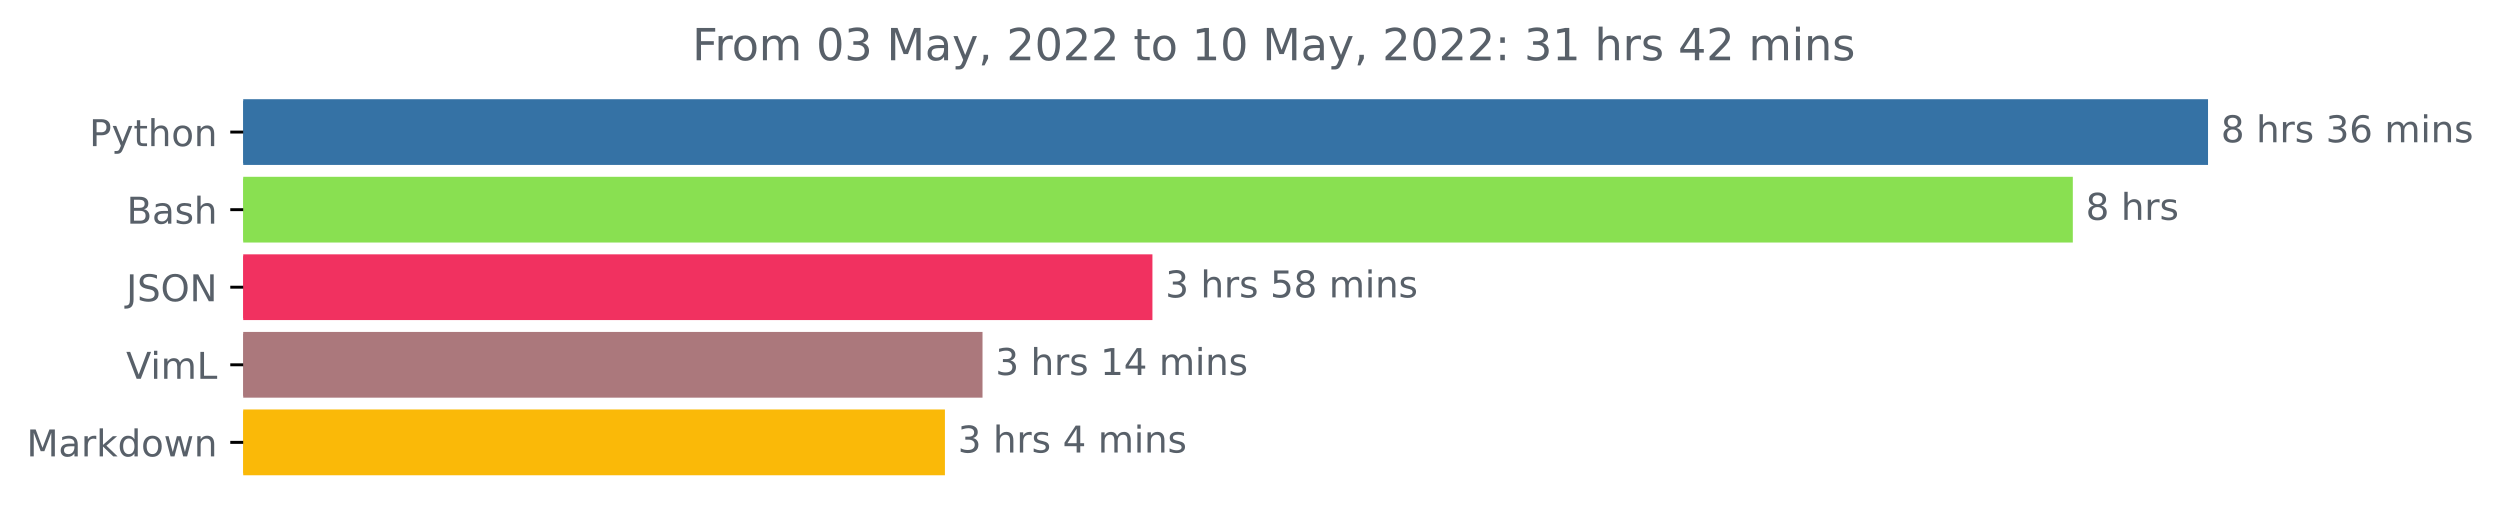
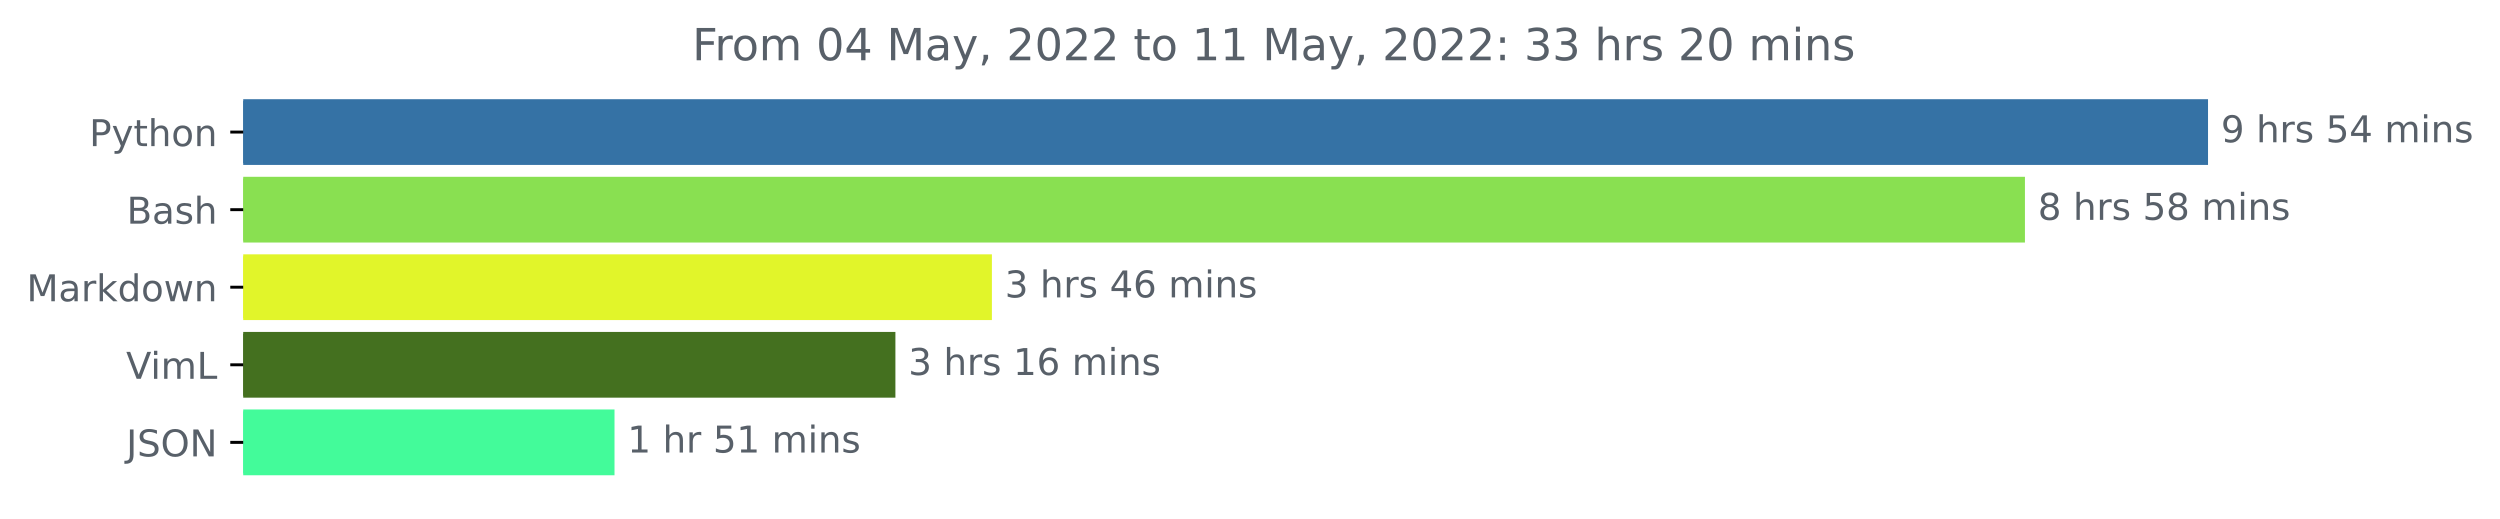
<svg xmlns="http://www.w3.org/2000/svg" xmlns:xlink="http://www.w3.org/1999/xlink" width="676.815pt" height="140.398pt" viewBox="0 0 676.815 140.398" version="1.1">
  <defs>
    <style type="text/css">*{stroke-linejoin: round; stroke-linecap: butt}</style>
  </defs>
  <g id="figure_1">
    <g id="patch_1">
      <path d="M 0 140.398  L 676.815 140.398  L 676.815 0  L 0 0  L 0 140.398  z " style="fill: none" />
    </g>
    <g id="axes_1">
      <g id="patch_2">
-         <path d="M 65.841 27.358  L 597.269 27.358  L 597.269 44.158  L 65.841 44.158  z " clip-path="url(#p0739efbeb0)" style="fill: #3572a5; stroke: #3572a5; stroke-linejoin: miter" />
+         <path d="M 65.841 27.358  L 597.269 27.358  L 597.269 44.158  L 65.841 44.158  z " clip-path="url(#p61dc24f594)" style="fill: #3572a5; stroke: #3572a5; stroke-linejoin: miter" />
      </g>
      <g id="patch_3">
-         <path d="M 65.841 48.358  L 560.666 48.358  L 560.666 65.158  L 65.841 65.158  z " clip-path="url(#p0739efbeb0)" style="fill: #89e051; stroke: #89e051; stroke-linejoin: miter" />
+         <path d="M 65.841 48.358  L 547.705 48.358  L 547.705 65.158  L 65.841 65.158  z " clip-path="url(#p61dc24f594)" style="fill: #89e051; stroke: #89e051; stroke-linejoin: miter" />
      </g>
      <g id="patch_4">
-         <path d="M 65.841 69.358  L 311.492 69.358  L 311.492 86.158  L 65.841 86.158  z " clip-path="url(#p0739efbeb0)" style="fill: #f13160; stroke: #f13160; stroke-linejoin: miter" />
+         <path d="M 65.841 69.358  L 268.034 69.358  L 268.034 86.158  L 65.841 86.158  z " clip-path="url(#p61dc24f594)" style="fill: #e1f52a; stroke: #e1f52a; stroke-linejoin: miter" />
      </g>
      <g id="patch_5">
-         <path d="M 65.841 90.358  L 265.493 90.358  L 265.493 107.158  L 65.841 107.158  z " clip-path="url(#p0739efbeb0)" style="fill: #ab787c; stroke: #ab787c; stroke-linejoin: miter" />
+         <path d="M 65.841 90.358  L 241.91 90.358  L 241.91 107.158  L 65.841 107.158  z " clip-path="url(#p61dc24f594)" style="fill: #44701f; stroke: #44701f; stroke-linejoin: miter" />
      </g>
      <g id="patch_6">
-         <path d="M 65.841 111.358  L 255.315 111.358  L 255.315 128.158  L 65.841 128.158  z " clip-path="url(#p0739efbeb0)" style="fill: #fab908; stroke: #fab908; stroke-linejoin: miter" />
+         <path d="M 65.841 111.358  L 165.864 111.358  L 165.864 128.158  L 65.841 128.158  z " clip-path="url(#p61dc24f594)" style="fill: #43fb9a; stroke: #43fb9a; stroke-linejoin: miter" />
      </g>
      <g id="matplotlib.axis_1" />
      <g id="matplotlib.axis_2">
        <g id="ytick_1">
          <g id="line2d_1">
            <defs>
-               <path id="m0c42a735b8" d="M 0 0  L -3.5 0  " style="stroke: #000000; stroke-width: 0.8" />
+               <path id="me6eeff355c" d="M 0 0  L -3.5 0  " style="stroke: #000000; stroke-width: 0.8" />
            </defs>
            <g>
-               <use xlink:href="#m0c42a735b8" x="65.841" y="35.758" style="stroke: #000000; stroke-width: 0.8" />
+               <use xlink:href="#me6eeff355c" x="65.841" y="35.758" style="stroke: #000000; stroke-width: 0.8" />
            </g>
          </g>
          <g id="text_1">
            <g style="fill: #586069" transform="translate(24.17813 39.55734)scale(0.1 -0.1)">
              <defs>
                <path id="DejaVuSans-50" d="M 1259 4147  L 1259 2394  L 2053 2394  Q 2494 2394 2734 2622  Q 2975 2850 2975 3272  Q 2975 3691 2734 3919  Q 2494 4147 2053 4147  L 1259 4147  z M 628 4666  L 2053 4666  Q 2838 4666 3239 4311  Q 3641 3956 3641 3272  Q 3641 2581 3239 2228  Q 2838 1875 2053 1875  L 1259 1875  L 1259 0  L 628 0  L 628 4666  z " transform="scale(0.015625)" />
                <path id="DejaVuSans-79" d="M 2059 -325  Q 1816 -950 1584 -1140  Q 1353 -1331 966 -1331  L 506 -1331  L 506 -850  L 844 -850  Q 1081 -850 1212 -737  Q 1344 -625 1503 -206  L 1606 56  L 191 3500  L 800 3500  L 1894 763  L 2988 3500  L 3597 3500  L 2059 -325  z " transform="scale(0.015625)" />
                <path id="DejaVuSans-74" d="M 1172 4494  L 1172 3500  L 2356 3500  L 2356 3053  L 1172 3053  L 1172 1153  Q 1172 725 1289 603  Q 1406 481 1766 481  L 2356 481  L 2356 0  L 1766 0  Q 1100 0 847 248  Q 594 497 594 1153  L 594 3053  L 172 3053  L 172 3500  L 594 3500  L 594 4494  L 1172 4494  z " transform="scale(0.015625)" />
                <path id="DejaVuSans-68" d="M 3513 2113  L 3513 0  L 2938 0  L 2938 2094  Q 2938 2591 2744 2837  Q 2550 3084 2163 3084  Q 1697 3084 1428 2787  Q 1159 2491 1159 1978  L 1159 0  L 581 0  L 581 4863  L 1159 4863  L 1159 2956  Q 1366 3272 1645 3428  Q 1925 3584 2291 3584  Q 2894 3584 3203 3211  Q 3513 2838 3513 2113  z " transform="scale(0.015625)" />
                <path id="DejaVuSans-6f" d="M 1959 3097  Q 1497 3097 1228 2736  Q 959 2375 959 1747  Q 959 1119 1226 758  Q 1494 397 1959 397  Q 2419 397 2687 759  Q 2956 1122 2956 1747  Q 2956 2369 2687 2733  Q 2419 3097 1959 3097  z M 1959 3584  Q 2709 3584 3137 3096  Q 3566 2609 3566 1747  Q 3566 888 3137 398  Q 2709 -91 1959 -91  Q 1206 -91 779 398  Q 353 888 353 1747  Q 353 2609 779 3096  Q 1206 3584 1959 3584  z " transform="scale(0.015625)" />
                <path id="DejaVuSans-6e" d="M 3513 2113  L 3513 0  L 2938 0  L 2938 2094  Q 2938 2591 2744 2837  Q 2550 3084 2163 3084  Q 1697 3084 1428 2787  Q 1159 2491 1159 1978  L 1159 0  L 581 0  L 581 3500  L 1159 3500  L 1159 2956  Q 1366 3272 1645 3428  Q 1925 3584 2291 3584  Q 2894 3584 3203 3211  Q 3513 2838 3513 2113  z " transform="scale(0.015625)" />
              </defs>
              <use xlink:href="#DejaVuSans-50" />
              <use xlink:href="#DejaVuSans-79" x="60.303" />
              <use xlink:href="#DejaVuSans-74" x="119.482" />
              <use xlink:href="#DejaVuSans-68" x="158.691" />
              <use xlink:href="#DejaVuSans-6f" x="222.07" />
              <use xlink:href="#DejaVuSans-6e" x="283.252" />
            </g>
          </g>
        </g>
        <g id="ytick_2">
          <g id="line2d_2">
            <g>
-               <use xlink:href="#m0c42a735b8" x="65.841" y="56.758" style="stroke: #000000; stroke-width: 0.8" />
+               <use xlink:href="#me6eeff355c" x="65.841" y="56.758" style="stroke: #000000; stroke-width: 0.8" />
            </g>
          </g>
          <g id="text_2">
            <g style="fill: #586069" transform="translate(34.30469 60.55734)scale(0.1 -0.1)">
              <defs>
                <path id="DejaVuSans-42" d="M 1259 2228  L 1259 519  L 2272 519  Q 2781 519 3026 730  Q 3272 941 3272 1375  Q 3272 1813 3026 2020  Q 2781 2228 2272 2228  L 1259 2228  z M 1259 4147  L 1259 2741  L 2194 2741  Q 2656 2741 2882 2914  Q 3109 3088 3109 3444  Q 3109 3797 2882 3972  Q 2656 4147 2194 4147  L 1259 4147  z M 628 4666  L 2241 4666  Q 2963 4666 3353 4366  Q 3744 4066 3744 3513  Q 3744 3084 3544 2831  Q 3344 2578 2956 2516  Q 3422 2416 3680 2098  Q 3938 1781 3938 1306  Q 3938 681 3513 340  Q 3088 0 2303 0  L 628 0  L 628 4666  z " transform="scale(0.015625)" />
                <path id="DejaVuSans-61" d="M 2194 1759  Q 1497 1759 1228 1600  Q 959 1441 959 1056  Q 959 750 1161 570  Q 1363 391 1709 391  Q 2188 391 2477 730  Q 2766 1069 2766 1631  L 2766 1759  L 2194 1759  z M 3341 1997  L 3341 0  L 2766 0  L 2766 531  Q 2569 213 2275 61  Q 1981 -91 1556 -91  Q 1019 -91 701 211  Q 384 513 384 1019  Q 384 1609 779 1909  Q 1175 2209 1959 2209  L 2766 2209  L 2766 2266  Q 2766 2663 2505 2880  Q 2244 3097 1772 3097  Q 1472 3097 1187 3025  Q 903 2953 641 2809  L 641 3341  Q 956 3463 1253 3523  Q 1550 3584 1831 3584  Q 2591 3584 2966 3190  Q 3341 2797 3341 1997  z " transform="scale(0.015625)" />
                <path id="DejaVuSans-73" d="M 2834 3397  L 2834 2853  Q 2591 2978 2328 3040  Q 2066 3103 1784 3103  Q 1356 3103 1142 2972  Q 928 2841 928 2578  Q 928 2378 1081 2264  Q 1234 2150 1697 2047  L 1894 2003  Q 2506 1872 2764 1633  Q 3022 1394 3022 966  Q 3022 478 2636 193  Q 2250 -91 1575 -91  Q 1294 -91 989 -36  Q 684 19 347 128  L 347 722  Q 666 556 975 473  Q 1284 391 1588 391  Q 1994 391 2212 530  Q 2431 669 2431 922  Q 2431 1156 2273 1281  Q 2116 1406 1581 1522  L 1381 1569  Q 847 1681 609 1914  Q 372 2147 372 2553  Q 372 3047 722 3315  Q 1072 3584 1716 3584  Q 2034 3584 2315 3537  Q 2597 3491 2834 3397  z " transform="scale(0.015625)" />
              </defs>
              <use xlink:href="#DejaVuSans-42" />
              <use xlink:href="#DejaVuSans-61" x="68.604" />
              <use xlink:href="#DejaVuSans-73" x="129.883" />
              <use xlink:href="#DejaVuSans-68" x="181.982" />
            </g>
          </g>
        </g>
        <g id="ytick_3">
          <g id="line2d_3">
            <g>
-               <use xlink:href="#m0c42a735b8" x="65.841" y="77.758" style="stroke: #000000; stroke-width: 0.8" />
+               <use xlink:href="#me6eeff355c" x="65.841" y="77.758" style="stroke: #000000; stroke-width: 0.8" />
            </g>
          </g>
          <g id="text_3">
-             <g style="fill: #586069" transform="translate(34.18906 81.55734)scale(0.1 -0.1)">
-               <defs>
-                 <path id="DejaVuSans-4a" d="M 628 4666  L 1259 4666  L 1259 325  Q 1259 -519 939 -900  Q 619 -1281 -91 -1281  L -331 -1281  L -331 -750  L -134 -750  Q 284 -750 456 -515  Q 628 -281 628 325  L 628 4666  z " transform="scale(0.015625)" />
-                 <path id="DejaVuSans-53" d="M 3425 4513  L 3425 3897  Q 3066 4069 2747 4153  Q 2428 4238 2131 4238  Q 1616 4238 1336 4038  Q 1056 3838 1056 3469  Q 1056 3159 1242 3001  Q 1428 2844 1947 2747  L 2328 2669  Q 3034 2534 3370 2195  Q 3706 1856 3706 1288  Q 3706 609 3251 259  Q 2797 -91 1919 -91  Q 1588 -91 1214 -16  Q 841 59 441 206  L 441 856  Q 825 641 1194 531  Q 1563 422 1919 422  Q 2459 422 2753 634  Q 3047 847 3047 1241  Q 3047 1584 2836 1778  Q 2625 1972 2144 2069  L 1759 2144  Q 1053 2284 737 2584  Q 422 2884 422 3419  Q 422 4038 858 4394  Q 1294 4750 2059 4750  Q 2388 4750 2728 4690  Q 3069 4631 3425 4513  z " transform="scale(0.015625)" />
-                 <path id="DejaVuSans-4f" d="M 2522 4238  Q 1834 4238 1429 3725  Q 1025 3213 1025 2328  Q 1025 1447 1429 934  Q 1834 422 2522 422  Q 3209 422 3611 934  Q 4013 1447 4013 2328  Q 4013 3213 3611 3725  Q 3209 4238 2522 4238  z M 2522 4750  Q 3503 4750 4090 4092  Q 4678 3434 4678 2328  Q 4678 1225 4090 567  Q 3503 -91 2522 -91  Q 1538 -91 948 565  Q 359 1222 359 2328  Q 359 3434 948 4092  Q 1538 4750 2522 4750  z " transform="scale(0.015625)" />
-                 <path id="DejaVuSans-4e" d="M 628 4666  L 1478 4666  L 3547 763  L 3547 4666  L 4159 4666  L 4159 0  L 3309 0  L 1241 3903  L 1241 0  L 628 0  L 628 4666  z " transform="scale(0.015625)" />
-               </defs>
-               <use xlink:href="#DejaVuSans-4a" />
-               <use xlink:href="#DejaVuSans-53" x="29.492" />
-               <use xlink:href="#DejaVuSans-4f" x="92.969" />
-               <use xlink:href="#DejaVuSans-4e" x="171.68" />
-             </g>
-           </g>
-         </g>
-         <g id="ytick_4">
-           <g id="line2d_4">
-             <g>
-               <use xlink:href="#m0c42a735b8" x="65.841" y="98.758" style="stroke: #000000; stroke-width: 0.8" />
-             </g>
-           </g>
-           <g id="text_4">
-             <g style="fill: #586069" transform="translate(34.13437 102.5573)scale(0.1 -0.1)">
-               <defs>
-                 <path id="DejaVuSans-56" d="M 1831 0  L 50 4666  L 709 4666  L 2188 738  L 3669 4666  L 4325 4666  L 2547 0  L 1831 0  z " transform="scale(0.015625)" />
-                 <path id="DejaVuSans-69" d="M 603 3500  L 1178 3500  L 1178 0  L 603 0  L 603 3500  z M 603 4863  L 1178 4863  L 1178 4134  L 603 4134  L 603 4863  z " transform="scale(0.015625)" />
-                 <path id="DejaVuSans-6d" d="M 3328 2828  Q 3544 3216 3844 3400  Q 4144 3584 4550 3584  Q 5097 3584 5394 3201  Q 5691 2819 5691 2113  L 5691 0  L 5113 0  L 5113 2094  Q 5113 2597 4934 2840  Q 4756 3084 4391 3084  Q 3944 3084 3684 2787  Q 3425 2491 3425 1978  L 3425 0  L 2847 0  L 2847 2094  Q 2847 2600 2669 2842  Q 2491 3084 2119 3084  Q 1678 3084 1418 2786  Q 1159 2488 1159 1978  L 1159 0  L 581 0  L 581 3500  L 1159 3500  L 1159 2956  Q 1356 3278 1631 3431  Q 1906 3584 2284 3584  Q 2666 3584 2933 3390  Q 3200 3197 3328 2828  z " transform="scale(0.015625)" />
-                 <path id="DejaVuSans-4c" d="M 628 4666  L 1259 4666  L 1259 531  L 3531 531  L 3531 0  L 628 0  L 628 4666  z " transform="scale(0.015625)" />
-               </defs>
-               <use xlink:href="#DejaVuSans-56" />
-               <use xlink:href="#DejaVuSans-69" x="66.158" />
-               <use xlink:href="#DejaVuSans-6d" x="93.941" />
-               <use xlink:href="#DejaVuSans-4c" x="191.354" />
-             </g>
-           </g>
-         </g>
-         <g id="ytick_5">
-           <g id="line2d_5">
-             <g>
-               <use xlink:href="#m0c42a735b8" x="65.841" y="119.758" style="stroke: #000000; stroke-width: 0.8" />
-             </g>
-           </g>
-           <g id="text_5">
-             <g style="fill: #586069" transform="translate(7.2 123.5573)scale(0.1 -0.1)">
+             <g style="fill: #586069" transform="translate(7.2 81.55734)scale(0.1 -0.1)">
              <defs>
                <path id="DejaVuSans-4d" d="M 628 4666  L 1569 4666  L 2759 1491  L 3956 4666  L 4897 4666  L 4897 0  L 4281 0  L 4281 4097  L 3078 897  L 2444 897  L 1241 4097  L 1241 0  L 628 0  L 628 4666  z " transform="scale(0.015625)" />
                <path id="DejaVuSans-72" d="M 2631 2963  Q 2534 3019 2420 3045  Q 2306 3072 2169 3072  Q 1681 3072 1420 2755  Q 1159 2438 1159 1844  L 1159 0  L 581 0  L 581 3500  L 1159 3500  L 1159 2956  Q 1341 3275 1631 3429  Q 1922 3584 2338 3584  Q 2397 3584 2469 3576  Q 2541 3569 2628 3553  L 2631 2963  z " transform="scale(0.015625)" />
                <path id="DejaVuSans-6b" d="M 581 4863  L 1159 4863  L 1159 1991  L 2875 3500  L 3609 3500  L 1753 1863  L 3688 0  L 2938 0  L 1159 1709  L 1159 0  L 581 0  L 581 4863  z " transform="scale(0.015625)" />
                <path id="DejaVuSans-64" d="M 2906 2969  L 2906 4863  L 3481 4863  L 3481 0  L 2906 0  L 2906 525  Q 2725 213 2448 61  Q 2172 -91 1784 -91  Q 1150 -91 751 415  Q 353 922 353 1747  Q 353 2572 751 3078  Q 1150 3584 1784 3584  Q 2172 3584 2448 3432  Q 2725 3281 2906 2969  z M 947 1747  Q 947 1113 1208 752  Q 1469 391 1925 391  Q 2381 391 2643 752  Q 2906 1113 2906 1747  Q 2906 2381 2643 2742  Q 2381 3103 1925 3103  Q 1469 3103 1208 2742  Q 947 2381 947 1747  z " transform="scale(0.015625)" />
                <path id="DejaVuSans-77" d="M 269 3500  L 844 3500  L 1563 769  L 2278 3500  L 2956 3500  L 3675 769  L 4391 3500  L 4966 3500  L 4050 0  L 3372 0  L 2619 2869  L 1863 0  L 1184 0  L 269 3500  z " transform="scale(0.015625)" />
              </defs>
              <use xlink:href="#DejaVuSans-4d" />
              <use xlink:href="#DejaVuSans-61" x="86.279" />
              <use xlink:href="#DejaVuSans-72" x="147.559" />
              <use xlink:href="#DejaVuSans-6b" x="188.672" />
              <use xlink:href="#DejaVuSans-64" x="246.582" />
              <use xlink:href="#DejaVuSans-6f" x="310.059" />
              <use xlink:href="#DejaVuSans-77" x="371.24" />
              <use xlink:href="#DejaVuSans-6e" x="453.027" />
            </g>
          </g>
        </g>
+         <g id="ytick_4">
+           <g id="line2d_4">
+             <g>
+               <use xlink:href="#me6eeff355c" x="65.841" y="98.758" style="stroke: #000000; stroke-width: 0.8" />
+             </g>
+           </g>
+           <g id="text_4">
+             <g style="fill: #586069" transform="translate(34.13437 102.5573)scale(0.1 -0.1)">
+               <defs>
+                 <path id="DejaVuSans-56" d="M 1831 0  L 50 4666  L 709 4666  L 2188 738  L 3669 4666  L 4325 4666  L 2547 0  L 1831 0  z " transform="scale(0.015625)" />
+                 <path id="DejaVuSans-69" d="M 603 3500  L 1178 3500  L 1178 0  L 603 0  L 603 3500  z M 603 4863  L 1178 4863  L 1178 4134  L 603 4134  L 603 4863  z " transform="scale(0.015625)" />
+                 <path id="DejaVuSans-6d" d="M 3328 2828  Q 3544 3216 3844 3400  Q 4144 3584 4550 3584  Q 5097 3584 5394 3201  Q 5691 2819 5691 2113  L 5691 0  L 5113 0  L 5113 2094  Q 5113 2597 4934 2840  Q 4756 3084 4391 3084  Q 3944 3084 3684 2787  Q 3425 2491 3425 1978  L 3425 0  L 2847 0  L 2847 2094  Q 2847 2600 2669 2842  Q 2491 3084 2119 3084  Q 1678 3084 1418 2786  Q 1159 2488 1159 1978  L 1159 0  L 581 0  L 581 3500  L 1159 3500  L 1159 2956  Q 1356 3278 1631 3431  Q 1906 3584 2284 3584  Q 2666 3584 2933 3390  Q 3200 3197 3328 2828  z " transform="scale(0.015625)" />
+                 <path id="DejaVuSans-4c" d="M 628 4666  L 1259 4666  L 1259 531  L 3531 531  L 3531 0  L 628 0  L 628 4666  z " transform="scale(0.015625)" />
+               </defs>
+               <use xlink:href="#DejaVuSans-56" />
+               <use xlink:href="#DejaVuSans-69" x="66.158" />
+               <use xlink:href="#DejaVuSans-6d" x="93.941" />
+               <use xlink:href="#DejaVuSans-4c" x="191.354" />
+             </g>
+           </g>
+         </g>
+         <g id="ytick_5">
+           <g id="line2d_5">
+             <g>
+               <use xlink:href="#me6eeff355c" x="65.841" y="119.758" style="stroke: #000000; stroke-width: 0.8" />
+             </g>
+           </g>
+           <g id="text_5">
+             <g style="fill: #586069" transform="translate(34.18906 123.5573)scale(0.1 -0.1)">
+               <defs>
+                 <path id="DejaVuSans-4a" d="M 628 4666  L 1259 4666  L 1259 325  Q 1259 -519 939 -900  Q 619 -1281 -91 -1281  L -331 -1281  L -331 -750  L -134 -750  Q 284 -750 456 -515  Q 628 -281 628 325  L 628 4666  z " transform="scale(0.015625)" />
+                 <path id="DejaVuSans-53" d="M 3425 4513  L 3425 3897  Q 3066 4069 2747 4153  Q 2428 4238 2131 4238  Q 1616 4238 1336 4038  Q 1056 3838 1056 3469  Q 1056 3159 1242 3001  Q 1428 2844 1947 2747  L 2328 2669  Q 3034 2534 3370 2195  Q 3706 1856 3706 1288  Q 3706 609 3251 259  Q 2797 -91 1919 -91  Q 1588 -91 1214 -16  Q 841 59 441 206  L 441 856  Q 825 641 1194 531  Q 1563 422 1919 422  Q 2459 422 2753 634  Q 3047 847 3047 1241  Q 3047 1584 2836 1778  Q 2625 1972 2144 2069  L 1759 2144  Q 1053 2284 737 2584  Q 422 2884 422 3419  Q 422 4038 858 4394  Q 1294 4750 2059 4750  Q 2388 4750 2728 4690  Q 3069 4631 3425 4513  z " transform="scale(0.015625)" />
+                 <path id="DejaVuSans-4f" d="M 2522 4238  Q 1834 4238 1429 3725  Q 1025 3213 1025 2328  Q 1025 1447 1429 934  Q 1834 422 2522 422  Q 3209 422 3611 934  Q 4013 1447 4013 2328  Q 4013 3213 3611 3725  Q 3209 4238 2522 4238  z M 2522 4750  Q 3503 4750 4090 4092  Q 4678 3434 4678 2328  Q 4678 1225 4090 567  Q 3503 -91 2522 -91  Q 1538 -91 948 565  Q 359 1222 359 2328  Q 359 3434 948 4092  Q 1538 4750 2522 4750  z " transform="scale(0.015625)" />
+                 <path id="DejaVuSans-4e" d="M 628 4666  L 1478 4666  L 3547 763  L 3547 4666  L 4159 4666  L 4159 0  L 3309 0  L 1241 3903  L 1241 0  L 628 0  L 628 4666  z " transform="scale(0.015625)" />
+               </defs>
+               <use xlink:href="#DejaVuSans-4a" />
+               <use xlink:href="#DejaVuSans-53" x="29.492" />
+               <use xlink:href="#DejaVuSans-4f" x="92.969" />
+               <use xlink:href="#DejaVuSans-4e" x="171.68" />
+             </g>
+           </g>
+         </g>
      </g>
      <g id="text_6">
        <g style="fill: #586069" transform="translate(601.2692 38.5175)scale(0.1 -0.1)">
          <defs>
-             <path id="DejaVuSans-38" d="M 2034 2216  Q 1584 2216 1326 1975  Q 1069 1734 1069 1313  Q 1069 891 1326 650  Q 1584 409 2034 409  Q 2484 409 2743 651  Q 3003 894 3003 1313  Q 3003 1734 2745 1975  Q 2488 2216 2034 2216  z M 1403 2484  Q 997 2584 770 2862  Q 544 3141 544 3541  Q 544 4100 942 4425  Q 1341 4750 2034 4750  Q 2731 4750 3128 4425  Q 3525 4100 3525 3541  Q 3525 3141 3298 2862  Q 3072 2584 2669 2484  Q 3125 2378 3379 2068  Q 3634 1759 3634 1313  Q 3634 634 3220 271  Q 2806 -91 2034 -91  Q 1263 -91 848 271  Q 434 634 434 1313  Q 434 1759 690 2068  Q 947 2378 1403 2484  z M 1172 3481  Q 1172 3119 1398 2916  Q 1625 2713 2034 2713  Q 2441 2713 2670 2916  Q 2900 3119 2900 3481  Q 2900 3844 2670 4047  Q 2441 4250 2034 4250  Q 1625 4250 1398 4047  Q 1172 3844 1172 3481  z " transform="scale(0.015625)" />
+             <path id="DejaVuSans-39" d="M 703 97  L 703 672  Q 941 559 1184 500  Q 1428 441 1663 441  Q 2288 441 2617 861  Q 2947 1281 2994 2138  Q 2813 1869 2534 1725  Q 2256 1581 1919 1581  Q 1219 1581 811 2004  Q 403 2428 403 3163  Q 403 3881 828 4315  Q 1253 4750 1959 4750  Q 2769 4750 3195 4129  Q 3622 3509 3622 2328  Q 3622 1225 3098 567  Q 2575 -91 1691 -91  Q 1453 -91 1209 -44  Q 966 3 703 97  z M 1959 2075  Q 2384 2075 2632 2365  Q 2881 2656 2881 3163  Q 2881 3666 2632 3958  Q 2384 4250 1959 4250  Q 1534 4250 1286 3958  Q 1038 3666 1038 3163  Q 1038 2656 1286 2365  Q 1534 2075 1959 2075  z " transform="scale(0.015625)" />
            <path id="DejaVuSans-20" transform="scale(0.015625)" />
-             <path id="DejaVuSans-33" d="M 2597 2516  Q 3050 2419 3304 2112  Q 3559 1806 3559 1356  Q 3559 666 3084 287  Q 2609 -91 1734 -91  Q 1441 -91 1130 -33  Q 819 25 488 141  L 488 750  Q 750 597 1062 519  Q 1375 441 1716 441  Q 2309 441 2620 675  Q 2931 909 2931 1356  Q 2931 1769 2642 2001  Q 2353 2234 1838 2234  L 1294 2234  L 1294 2753  L 1863 2753  Q 2328 2753 2575 2939  Q 2822 3125 2822 3475  Q 2822 3834 2567 4026  Q 2313 4219 1838 4219  Q 1578 4219 1281 4162  Q 984 4106 628 3988  L 628 4550  Q 988 4650 1302 4700  Q 1616 4750 1894 4750  Q 2613 4750 3031 4423  Q 3450 4097 3450 3541  Q 3450 3153 3228 2886  Q 3006 2619 2597 2516  z " transform="scale(0.015625)" />
-             <path id="DejaVuSans-36" d="M 2113 2584  Q 1688 2584 1439 2293  Q 1191 2003 1191 1497  Q 1191 994 1439 701  Q 1688 409 2113 409  Q 2538 409 2786 701  Q 3034 994 3034 1497  Q 3034 2003 2786 2293  Q 2538 2584 2113 2584  z M 3366 4563  L 3366 3988  Q 3128 4100 2886 4159  Q 2644 4219 2406 4219  Q 1781 4219 1451 3797  Q 1122 3375 1075 2522  Q 1259 2794 1537 2939  Q 1816 3084 2150 3084  Q 2853 3084 3261 2657  Q 3669 2231 3669 1497  Q 3669 778 3244 343  Q 2819 -91 2113 -91  Q 1303 -91 875 529  Q 447 1150 447 2328  Q 447 3434 972 4092  Q 1497 4750 2381 4750  Q 2619 4750 2861 4703  Q 3103 4656 3366 4563  z " transform="scale(0.015625)" />
-           </defs>
-           <use xlink:href="#DejaVuSans-38" />
+             <path id="DejaVuSans-35" d="M 691 4666  L 3169 4666  L 3169 4134  L 1269 4134  L 1269 2991  Q 1406 3038 1543 3061  Q 1681 3084 1819 3084  Q 2600 3084 3056 2656  Q 3513 2228 3513 1497  Q 3513 744 3044 326  Q 2575 -91 1722 -91  Q 1428 -91 1123 -41  Q 819 9 494 109  L 494 744  Q 775 591 1075 516  Q 1375 441 1709 441  Q 2250 441 2565 725  Q 2881 1009 2881 1497  Q 2881 1984 2565 2268  Q 2250 2553 1709 2553  Q 1456 2553 1204 2497  Q 953 2441 691 2322  L 691 4666  z " transform="scale(0.015625)" />
+             <path id="DejaVuSans-34" d="M 2419 4116  L 825 1625  L 2419 1625  L 2419 4116  z M 2253 4666  L 3047 4666  L 3047 1625  L 3713 1625  L 3713 1100  L 3047 1100  L 3047 0  L 2419 0  L 2419 1100  L 313 1100  L 313 1709  L 2253 4666  z " transform="scale(0.015625)" />
+           </defs>
+           <use xlink:href="#DejaVuSans-39" />
          <use xlink:href="#DejaVuSans-20" x="63.623" />
          <use xlink:href="#DejaVuSans-68" x="95.41" />
          <use xlink:href="#DejaVuSans-72" x="158.789" />
          <use xlink:href="#DejaVuSans-73" x="199.902" />
          <use xlink:href="#DejaVuSans-20" x="252.002" />
-           <use xlink:href="#DejaVuSans-33" x="283.789" />
-           <use xlink:href="#DejaVuSans-36" x="347.412" />
+           <use xlink:href="#DejaVuSans-35" x="283.789" />
+           <use xlink:href="#DejaVuSans-34" x="347.412" />
          <use xlink:href="#DejaVuSans-20" x="411.035" />
          <use xlink:href="#DejaVuSans-6d" x="442.822" />
          <use xlink:href="#DejaVuSans-69" x="540.234" />
          <use xlink:href="#DejaVuSans-6e" x="568.018" />
          <use xlink:href="#DejaVuSans-73" x="631.396" />
        </g>
      </g>
      <g id="text_7">
-         <g style="fill: #586069" transform="translate(564.6662 59.5175)scale(0.1 -0.1)">
+         <g style="fill: #586069" transform="translate(551.705 59.5175)scale(0.1 -0.1)">
+           <defs>
+             <path id="DejaVuSans-38" d="M 2034 2216  Q 1584 2216 1326 1975  Q 1069 1734 1069 1313  Q 1069 891 1326 650  Q 1584 409 2034 409  Q 2484 409 2743 651  Q 3003 894 3003 1313  Q 3003 1734 2745 1975  Q 2488 2216 2034 2216  z M 1403 2484  Q 997 2584 770 2862  Q 544 3141 544 3541  Q 544 4100 942 4425  Q 1341 4750 2034 4750  Q 2731 4750 3128 4425  Q 3525 4100 3525 3541  Q 3525 3141 3298 2862  Q 3072 2584 2669 2484  Q 3125 2378 3379 2068  Q 3634 1759 3634 1313  Q 3634 634 3220 271  Q 2806 -91 2034 -91  Q 1263 -91 848 271  Q 434 634 434 1313  Q 434 1759 690 2068  Q 947 2378 1403 2484  z M 1172 3481  Q 1172 3119 1398 2916  Q 1625 2713 2034 2713  Q 2441 2713 2670 2916  Q 2900 3119 2900 3481  Q 2900 3844 2670 4047  Q 2441 4250 2034 4250  Q 1625 4250 1398 4047  Q 1172 3844 1172 3481  z " transform="scale(0.015625)" />
+           </defs>
          <use xlink:href="#DejaVuSans-38" />
-           <use xlink:href="#DejaVuSans-20" x="63.623" />
-           <use xlink:href="#DejaVuSans-68" x="95.41" />
-           <use xlink:href="#DejaVuSans-72" x="158.789" />
-           <use xlink:href="#DejaVuSans-73" x="199.902" />
-         </g>
-       </g>
-       <g id="text_8">
-         <g style="fill: #586069" transform="translate(315.4918 80.5175)scale(0.1 -0.1)">
-           <defs>
-             <path id="DejaVuSans-35" d="M 691 4666  L 3169 4666  L 3169 4134  L 1269 4134  L 1269 2991  Q 1406 3038 1543 3061  Q 1681 3084 1819 3084  Q 2600 3084 3056 2656  Q 3513 2228 3513 1497  Q 3513 744 3044 326  Q 2575 -91 1722 -91  Q 1428 -91 1123 -41  Q 819 9 494 109  L 494 744  Q 775 591 1075 516  Q 1375 441 1709 441  Q 2250 441 2565 725  Q 2881 1009 2881 1497  Q 2881 1984 2565 2268  Q 2250 2553 1709 2553  Q 1456 2553 1204 2497  Q 953 2441 691 2322  L 691 4666  z " transform="scale(0.015625)" />
-           </defs>
-           <use xlink:href="#DejaVuSans-33" />
          <use xlink:href="#DejaVuSans-20" x="63.623" />
          <use xlink:href="#DejaVuSans-68" x="95.41" />
          <use xlink:href="#DejaVuSans-72" x="158.789" />
          <use xlink:href="#DejaVuSans-73" x="199.902" />
          <use xlink:href="#DejaVuSans-20" x="252.002" />
          <use xlink:href="#DejaVuSans-35" x="283.789" />
          <use xlink:href="#DejaVuSans-38" x="347.412" />
          <use xlink:href="#DejaVuSans-20" x="411.035" />
          <use xlink:href="#DejaVuSans-6d" x="442.822" />
          <use xlink:href="#DejaVuSans-69" x="540.234" />
          <use xlink:href="#DejaVuSans-6e" x="568.018" />
          <use xlink:href="#DejaVuSans-73" x="631.396" />
        </g>
      </g>
-       <g id="text_9">
-         <g style="fill: #586069" transform="translate(269.4933 101.5175)scale(0.1 -0.1)">
-           <defs>
-             <path id="DejaVuSans-31" d="M 794 531  L 1825 531  L 1825 4091  L 703 3866  L 703 4441  L 1819 4666  L 2450 4666  L 2450 531  L 3481 531  L 3481 0  L 794 0  L 794 531  z " transform="scale(0.015625)" />
-             <path id="DejaVuSans-34" d="M 2419 4116  L 825 1625  L 2419 1625  L 2419 4116  z M 2253 4666  L 3047 4666  L 3047 1625  L 3713 1625  L 3713 1100  L 3047 1100  L 3047 0  L 2419 0  L 2419 1100  L 313 1100  L 313 1709  L 2253 4666  z " transform="scale(0.015625)" />
+       <g id="text_8">
+         <g style="fill: #586069" transform="translate(272.034 80.5175)scale(0.1 -0.1)">
+           <defs>
+             <path id="DejaVuSans-33" d="M 2597 2516  Q 3050 2419 3304 2112  Q 3559 1806 3559 1356  Q 3559 666 3084 287  Q 2609 -91 1734 -91  Q 1441 -91 1130 -33  Q 819 25 488 141  L 488 750  Q 750 597 1062 519  Q 1375 441 1716 441  Q 2309 441 2620 675  Q 2931 909 2931 1356  Q 2931 1769 2642 2001  Q 2353 2234 1838 2234  L 1294 2234  L 1294 2753  L 1863 2753  Q 2328 2753 2575 2939  Q 2822 3125 2822 3475  Q 2822 3834 2567 4026  Q 2313 4219 1838 4219  Q 1578 4219 1281 4162  Q 984 4106 628 3988  L 628 4550  Q 988 4650 1302 4700  Q 1616 4750 1894 4750  Q 2613 4750 3031 4423  Q 3450 4097 3450 3541  Q 3450 3153 3228 2886  Q 3006 2619 2597 2516  z " transform="scale(0.015625)" />
+             <path id="DejaVuSans-36" d="M 2113 2584  Q 1688 2584 1439 2293  Q 1191 2003 1191 1497  Q 1191 994 1439 701  Q 1688 409 2113 409  Q 2538 409 2786 701  Q 3034 994 3034 1497  Q 3034 2003 2786 2293  Q 2538 2584 2113 2584  z M 3366 4563  L 3366 3988  Q 3128 4100 2886 4159  Q 2644 4219 2406 4219  Q 1781 4219 1451 3797  Q 1122 3375 1075 2522  Q 1259 2794 1537 2939  Q 1816 3084 2150 3084  Q 2853 3084 3261 2657  Q 3669 2231 3669 1497  Q 3669 778 3244 343  Q 2819 -91 2113 -91  Q 1303 -91 875 529  Q 447 1150 447 2328  Q 447 3434 972 4092  Q 1497 4750 2381 4750  Q 2619 4750 2861 4703  Q 3103 4656 3366 4563  z " transform="scale(0.015625)" />
          </defs>
          <use xlink:href="#DejaVuSans-33" />
          <use xlink:href="#DejaVuSans-20" x="63.623" />
          <use xlink:href="#DejaVuSans-68" x="95.41" />
          <use xlink:href="#DejaVuSans-72" x="158.789" />
          <use xlink:href="#DejaVuSans-73" x="199.902" />
          <use xlink:href="#DejaVuSans-20" x="252.002" />
-           <use xlink:href="#DejaVuSans-31" x="283.789" />
-           <use xlink:href="#DejaVuSans-34" x="347.412" />
+           <use xlink:href="#DejaVuSans-34" x="283.789" />
+           <use xlink:href="#DejaVuSans-36" x="347.412" />
          <use xlink:href="#DejaVuSans-20" x="411.035" />
          <use xlink:href="#DejaVuSans-6d" x="442.822" />
          <use xlink:href="#DejaVuSans-69" x="540.234" />
          <use xlink:href="#DejaVuSans-6e" x="568.018" />
          <use xlink:href="#DejaVuSans-73" x="631.396" />
        </g>
      </g>
-       <g id="text_10">
-         <g style="fill: #586069" transform="translate(259.315 122.5175)scale(0.1 -0.1)">
+       <g id="text_9">
+         <g style="fill: #586069" transform="translate(245.9099 101.5175)scale(0.1 -0.1)">
+           <defs>
+             <path id="DejaVuSans-31" d="M 794 531  L 1825 531  L 1825 4091  L 703 3866  L 703 4441  L 1819 4666  L 2450 4666  L 2450 531  L 3481 531  L 3481 0  L 794 0  L 794 531  z " transform="scale(0.015625)" />
+           </defs>
          <use xlink:href="#DejaVuSans-33" />
          <use xlink:href="#DejaVuSans-20" x="63.623" />
          <use xlink:href="#DejaVuSans-68" x="95.41" />
          <use xlink:href="#DejaVuSans-72" x="158.789" />
          <use xlink:href="#DejaVuSans-73" x="199.902" />
          <use xlink:href="#DejaVuSans-20" x="252.002" />
-           <use xlink:href="#DejaVuSans-34" x="283.789" />
-           <use xlink:href="#DejaVuSans-20" x="347.412" />
-           <use xlink:href="#DejaVuSans-6d" x="379.199" />
-           <use xlink:href="#DejaVuSans-69" x="476.611" />
-           <use xlink:href="#DejaVuSans-6e" x="504.395" />
-           <use xlink:href="#DejaVuSans-73" x="567.773" />
+           <use xlink:href="#DejaVuSans-31" x="283.789" />
+           <use xlink:href="#DejaVuSans-36" x="347.412" />
+           <use xlink:href="#DejaVuSans-20" x="411.035" />
+           <use xlink:href="#DejaVuSans-6d" x="442.822" />
+           <use xlink:href="#DejaVuSans-69" x="540.234" />
+           <use xlink:href="#DejaVuSans-6e" x="568.018" />
+           <use xlink:href="#DejaVuSans-73" x="631.396" />
+         </g>
+       </g>
+       <g id="text_10">
+         <g style="fill: #586069" transform="translate(169.8637 122.5175)scale(0.1 -0.1)">
+           <use xlink:href="#DejaVuSans-31" />
+           <use xlink:href="#DejaVuSans-20" x="63.623" />
+           <use xlink:href="#DejaVuSans-68" x="95.41" />
+           <use xlink:href="#DejaVuSans-72" x="158.789" />
+           <use xlink:href="#DejaVuSans-20" x="199.902" />
+           <use xlink:href="#DejaVuSans-35" x="231.689" />
+           <use xlink:href="#DejaVuSans-31" x="295.312" />
+           <use xlink:href="#DejaVuSans-20" x="358.936" />
+           <use xlink:href="#DejaVuSans-6d" x="390.723" />
+           <use xlink:href="#DejaVuSans-69" x="488.135" />
+           <use xlink:href="#DejaVuSans-6e" x="515.918" />
+           <use xlink:href="#DejaVuSans-73" x="579.297" />
        </g>
      </g>
      <g id="text_11">
        <g style="fill: #586069" transform="translate(187.4194 16.31812)scale(0.12 -0.12)">
          <defs>
            <path id="DejaVuSans-46" d="M 628 4666  L 3309 4666  L 3309 4134  L 1259 4134  L 1259 2759  L 3109 2759  L 3109 2228  L 1259 2228  L 1259 0  L 628 0  L 628 4666  z " transform="scale(0.015625)" />
            <path id="DejaVuSans-30" d="M 2034 4250  Q 1547 4250 1301 3770  Q 1056 3291 1056 2328  Q 1056 1369 1301 889  Q 1547 409 2034 409  Q 2525 409 2770 889  Q 3016 1369 3016 2328  Q 3016 3291 2770 3770  Q 2525 4250 2034 4250  z M 2034 4750  Q 2819 4750 3233 4129  Q 3647 3509 3647 2328  Q 3647 1150 3233 529  Q 2819 -91 2034 -91  Q 1250 -91 836 529  Q 422 1150 422 2328  Q 422 3509 836 4129  Q 1250 4750 2034 4750  z " transform="scale(0.015625)" />
            <path id="DejaVuSans-2c" d="M 750 794  L 1409 794  L 1409 256  L 897 -744  L 494 -744  L 750 256  L 750 794  z " transform="scale(0.015625)" />
            <path id="DejaVuSans-32" d="M 1228 531  L 3431 531  L 3431 0  L 469 0  L 469 531  Q 828 903 1448 1529  Q 2069 2156 2228 2338  Q 2531 2678 2651 2914  Q 2772 3150 2772 3378  Q 2772 3750 2511 3984  Q 2250 4219 1831 4219  Q 1534 4219 1204 4116  Q 875 4013 500 3803  L 500 4441  Q 881 4594 1212 4672  Q 1544 4750 1819 4750  Q 2544 4750 2975 4387  Q 3406 4025 3406 3419  Q 3406 3131 3298 2873  Q 3191 2616 2906 2266  Q 2828 2175 2409 1742  Q 1991 1309 1228 531  z " transform="scale(0.015625)" />
            <path id="DejaVuSans-3a" d="M 750 794  L 1409 794  L 1409 0  L 750 0  L 750 794  z M 750 3309  L 1409 3309  L 1409 2516  L 750 2516  L 750 3309  z " transform="scale(0.015625)" />
          </defs>
          <use xlink:href="#DejaVuSans-46" />
          <use xlink:href="#DejaVuSans-72" x="50.27" />
          <use xlink:href="#DejaVuSans-6f" x="89.133" />
          <use xlink:href="#DejaVuSans-6d" x="150.314" />
          <use xlink:href="#DejaVuSans-20" x="247.727" />
          <use xlink:href="#DejaVuSans-30" x="279.514" />
-           <use xlink:href="#DejaVuSans-33" x="343.137" />
+           <use xlink:href="#DejaVuSans-34" x="343.137" />
          <use xlink:href="#DejaVuSans-20" x="406.76" />
          <use xlink:href="#DejaVuSans-4d" x="438.547" />
          <use xlink:href="#DejaVuSans-61" x="524.826" />
          <use xlink:href="#DejaVuSans-79" x="586.105" />
          <use xlink:href="#DejaVuSans-2c" x="645.285" />
          <use xlink:href="#DejaVuSans-20" x="677.072" />
          <use xlink:href="#DejaVuSans-32" x="708.859" />
          <use xlink:href="#DejaVuSans-30" x="772.482" />
          <use xlink:href="#DejaVuSans-32" x="836.105" />
          <use xlink:href="#DejaVuSans-32" x="899.729" />
          <use xlink:href="#DejaVuSans-20" x="963.352" />
          <use xlink:href="#DejaVuSans-74" x="995.139" />
          <use xlink:href="#DejaVuSans-6f" x="1034.348" />
          <use xlink:href="#DejaVuSans-20" x="1095.529" />
          <use xlink:href="#DejaVuSans-31" x="1127.316" />
-           <use xlink:href="#DejaVuSans-30" x="1190.939" />
+           <use xlink:href="#DejaVuSans-31" x="1190.939" />
          <use xlink:href="#DejaVuSans-20" x="1254.562" />
          <use xlink:href="#DejaVuSans-4d" x="1286.35" />
          <use xlink:href="#DejaVuSans-61" x="1372.629" />
          <use xlink:href="#DejaVuSans-79" x="1433.908" />
          <use xlink:href="#DejaVuSans-2c" x="1493.088" />
          <use xlink:href="#DejaVuSans-20" x="1524.875" />
          <use xlink:href="#DejaVuSans-32" x="1556.662" />
          <use xlink:href="#DejaVuSans-30" x="1620.285" />
          <use xlink:href="#DejaVuSans-32" x="1683.908" />
          <use xlink:href="#DejaVuSans-32" x="1747.531" />
          <use xlink:href="#DejaVuSans-3a" x="1811.154" />
          <use xlink:href="#DejaVuSans-20" x="1844.846" />
          <use xlink:href="#DejaVuSans-33" x="1876.633" />
-           <use xlink:href="#DejaVuSans-31" x="1940.256" />
+           <use xlink:href="#DejaVuSans-33" x="1940.256" />
          <use xlink:href="#DejaVuSans-20" x="2003.879" />
          <use xlink:href="#DejaVuSans-68" x="2035.666" />
          <use xlink:href="#DejaVuSans-72" x="2099.045" />
          <use xlink:href="#DejaVuSans-73" x="2140.158" />
          <use xlink:href="#DejaVuSans-20" x="2192.258" />
-           <use xlink:href="#DejaVuSans-34" x="2224.045" />
-           <use xlink:href="#DejaVuSans-32" x="2287.668" />
+           <use xlink:href="#DejaVuSans-32" x="2224.045" />
+           <use xlink:href="#DejaVuSans-30" x="2287.668" />
          <use xlink:href="#DejaVuSans-20" x="2351.291" />
          <use xlink:href="#DejaVuSans-6d" x="2383.078" />
          <use xlink:href="#DejaVuSans-69" x="2480.49" />
          <use xlink:href="#DejaVuSans-6e" x="2508.273" />
          <use xlink:href="#DejaVuSans-73" x="2571.652" />
        </g>
      </g>
    </g>
  </g>
  <defs>
-     <clipPath id="p0739efbeb0">
+     <clipPath id="p61dc24f594">
      <rect x="65.841" y="22.318" width="558" height="110.88" />
    </clipPath>
  </defs>
</svg>
